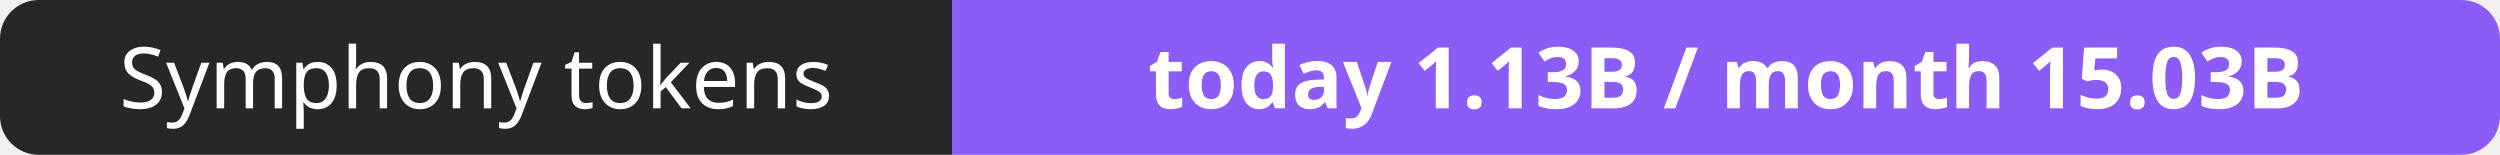
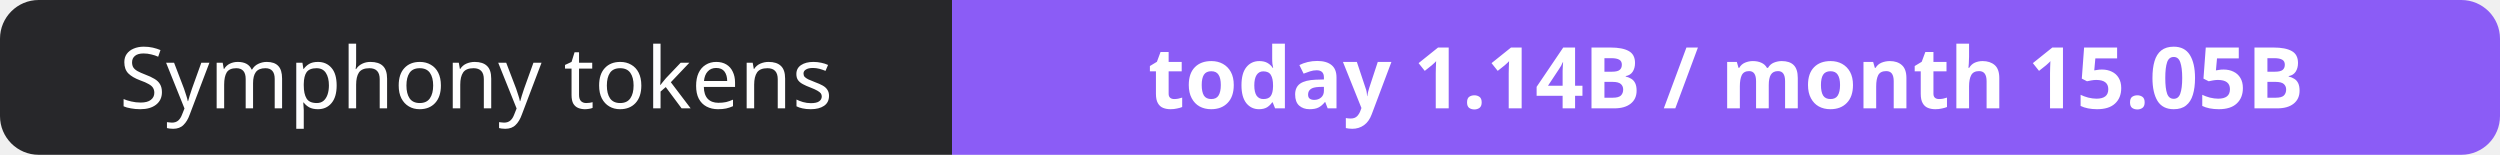
- <svg xmlns="http://www.w3.org/2000/svg" width="323" height="20" role="img" aria-label="Symphony tokens: today 1.13B / month 15.03B">
+ <svg xmlns="http://www.w3.org/2000/svg" width="323" height="20" role="img" aria-label="Symphony tokens: today 1.14B / month 15.05B">
  <clipPath id="r">
    <rect width="323" height="20" rx="5" fill="#fff" />
  </clipPath>
  <g clip-path="url(#r)">
    <rect width="123" height="20" fill="#27272a" />
    <rect x="123" width="200" height="20" fill="#8b5cf6" />
  </g>
  <g fill="#fff" text-anchor="middle" font-family="Verdana,Geneva,sans-serif" font-size="11">
    <text x="61.5" y="14">Symphony tokens</text>
-     <text x="223.0" y="14" font-weight="700">today 1.13B / month 15.03B</text>
+     <text x="223.0" y="14" font-weight="700">today 1.14B / month 15.05B</text>
  </g>
</svg>
